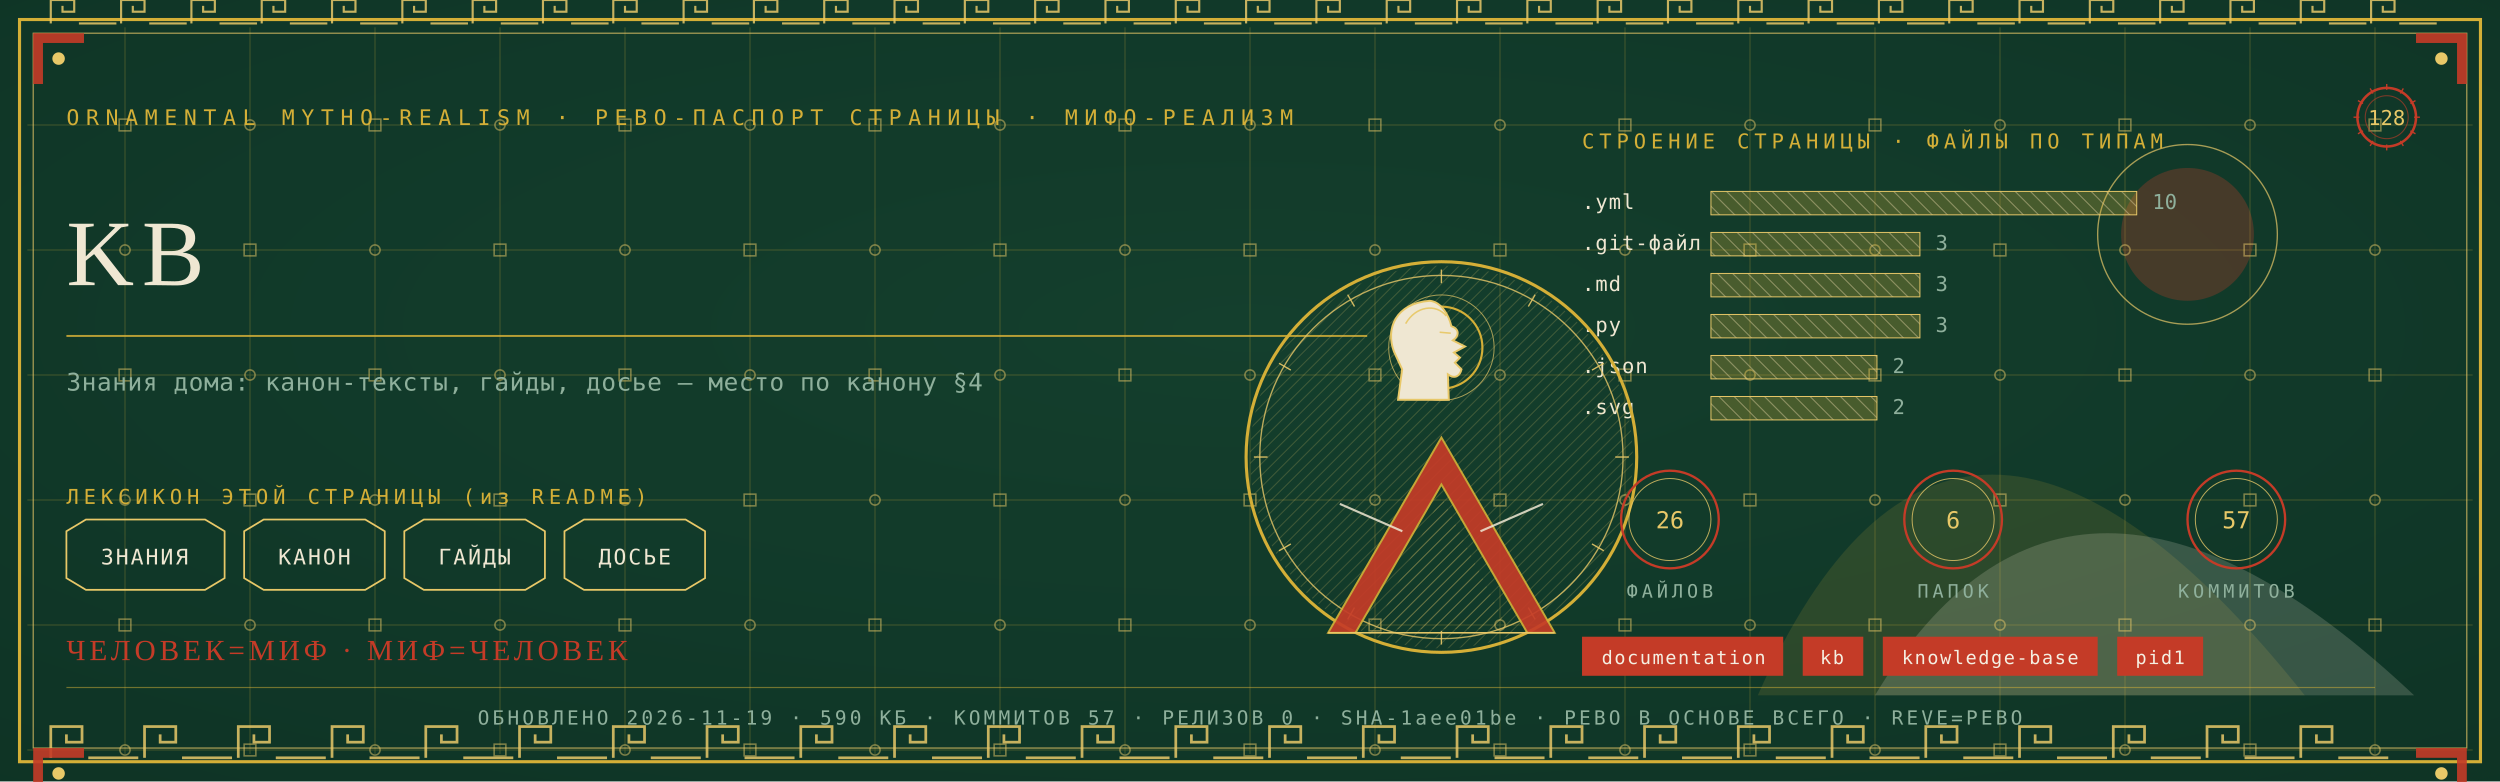
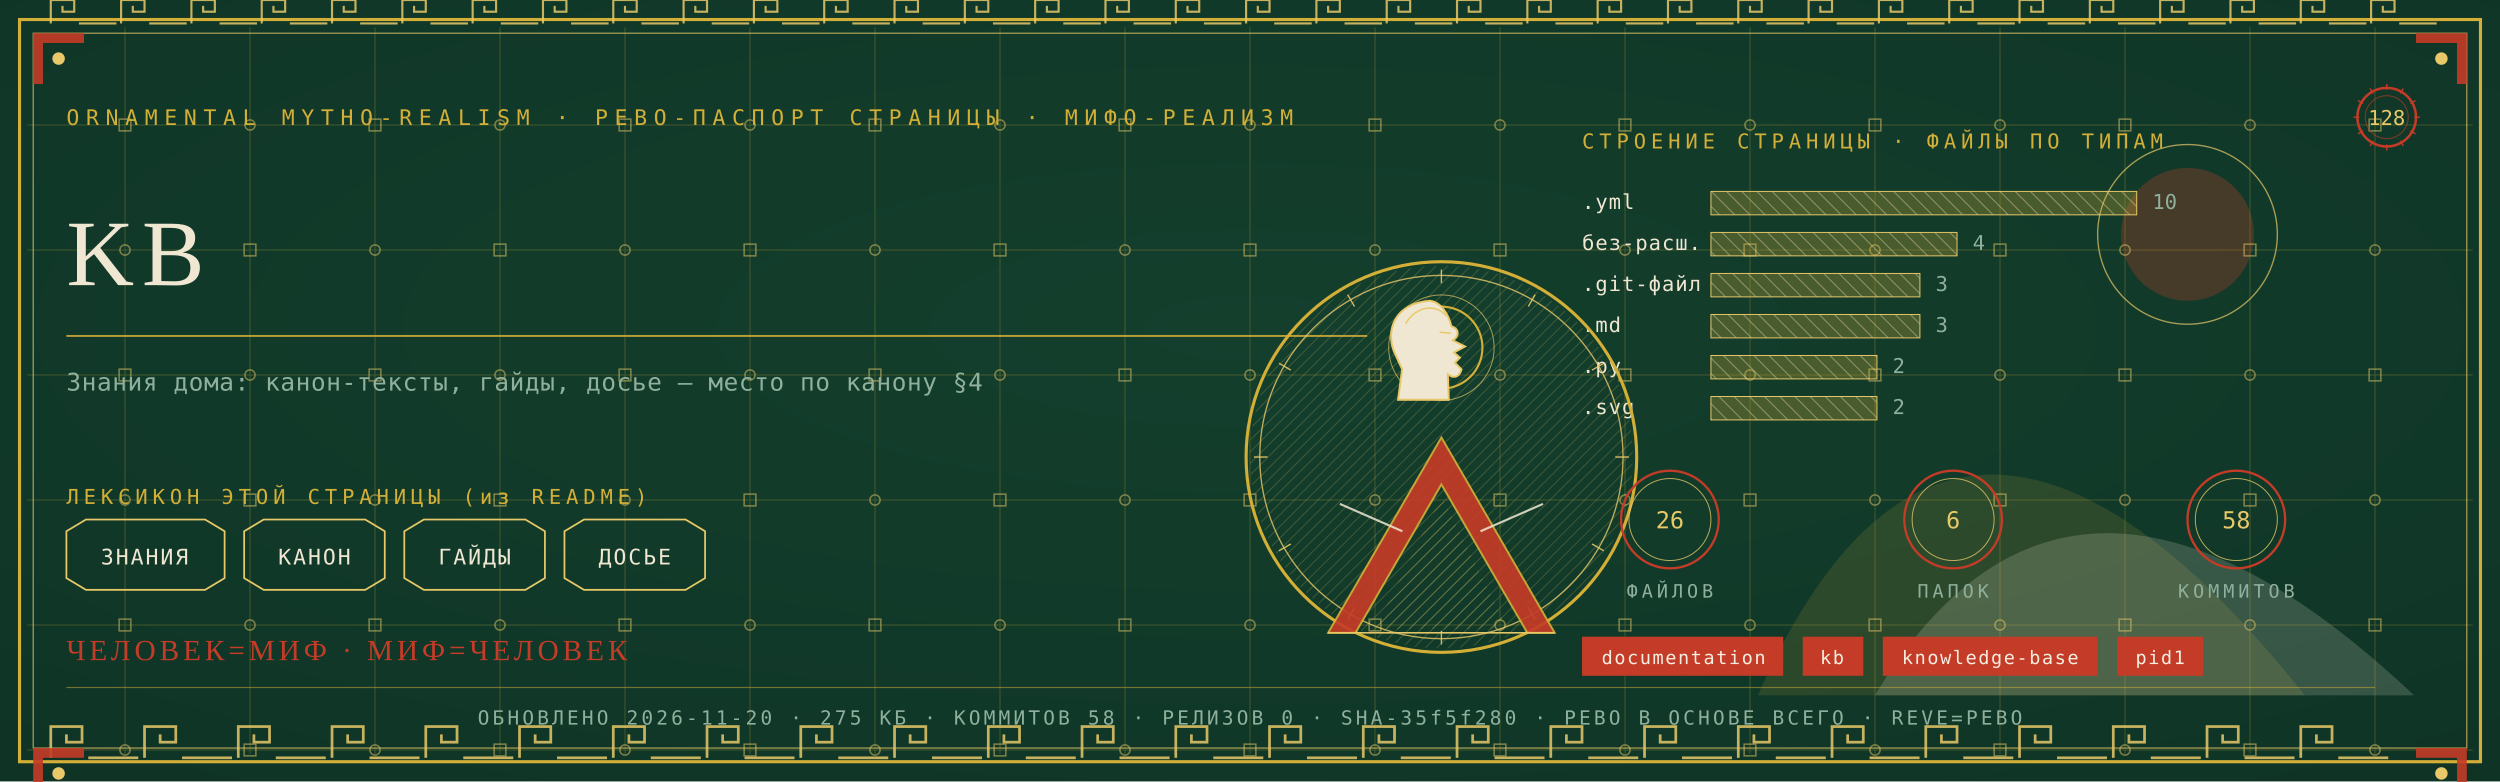
<svg xmlns="http://www.w3.org/2000/svg" viewBox="0 0 1280 400" width="1280" height="400">
  <defs>
    <radialGradient id="rp128" cx="0.5" cy="0.42" r="1.1">
      <stop offset="0" stop-color="#14402E" />
      <stop offset="1" stop-color="#0C2E21" />
    </radialGradient>
    <pattern id="hatchm" width="4.2" height="4.2" patternUnits="userSpaceOnUse" patternTransform="rotate(45)">
      <rect width="4.2" height="4.2" fill="none" />
      <line x1="0" y1="0" x2="0" y2="4.2" stroke="#E8C868" stroke-width="0.5" />
    </pattern>
    <pattern id="hatchv" width="5.5" height="5.5" patternUnits="userSpaceOnUse" patternTransform="rotate(-45)">
      <rect width="5.5" height="5.5" fill="none" />
      <line x1="0" y1="0" x2="0" y2="5.5" stroke="#EFE7D2" stroke-width="0.5" />
    </pattern>
  </defs>
  <rect width="1280" height="400" fill="#0C2E21" />
  <rect width="1280" height="400" fill="url(#rp128)" opacity="0.94" />
  <path d="M 900 356 Q 1000 130 1180 356 Z" fill="#D4AF37" opacity="0.14" />
  <path d="M 960 356 Q 1060 190 1236 356 Z" fill="#EFE7D2" opacity="0.18" />
  <circle cx="1120" cy="120" r="34" fill="#C43B27" opacity="0.30" />
  <circle cx="1120" cy="120" r="46" fill="none" stroke="#E8C868" stroke-width="0.7" opacity="0.7" />
  <g stroke="#D4AF37" stroke-width="0.45" opacity="0.30">
    <line x1="64" y1="14" x2="64" y2="386" />
    <line x1="128" y1="14" x2="128" y2="386" />
    <line x1="192" y1="14" x2="192" y2="386" />
    <line x1="256" y1="14" x2="256" y2="386" />
    <line x1="320" y1="14" x2="320" y2="386" />
    <line x1="384" y1="14" x2="384" y2="386" />
    <line x1="448" y1="14" x2="448" y2="386" />
    <line x1="512" y1="14" x2="512" y2="386" />
    <line x1="576" y1="14" x2="576" y2="386" />
    <line x1="640" y1="14" x2="640" y2="386" />
    <line x1="704" y1="14" x2="704" y2="386" />
    <line x1="768" y1="14" x2="768" y2="386" />
    <line x1="832" y1="14" x2="832" y2="386" />
    <line x1="896" y1="14" x2="896" y2="386" />
    <line x1="960" y1="14" x2="960" y2="386" />
    <line x1="1024" y1="14" x2="1024" y2="386" />
    <line x1="1088" y1="14" x2="1088" y2="386" />
    <line x1="1152" y1="14" x2="1152" y2="386" />
    <line x1="1216" y1="14" x2="1216" y2="386" />
    <line x1="14" y1="64" x2="1266" y2="64" />
    <line x1="14" y1="128" x2="1266" y2="128" />
    <line x1="14" y1="192" x2="1266" y2="192" />
    <line x1="14" y1="256" x2="1266" y2="256" />
    <line x1="14" y1="320" x2="1266" y2="320" />
    <line x1="14" y1="384" x2="1266" y2="384" />
  </g>
  <g fill="none" stroke="#E8C868" stroke-width="0.8" opacity="0.5">
    <rect x="61" y="61" width="6" height="6" />
    <circle cx="64" cy="128" r="2.6" />
    <rect x="61" y="189" width="6" height="6" />
    <circle cx="64" cy="256" r="2.6" />
    <rect x="61" y="317" width="6" height="6" />
    <circle cx="64" cy="384" r="2.6" />
    <circle cx="128" cy="64" r="2.6" />
    <rect x="125" y="125" width="6" height="6" />
    <circle cx="128" cy="192" r="2.6" />
    <rect x="125" y="253" width="6" height="6" />
    <circle cx="128" cy="320" r="2.6" />
    <rect x="125" y="381" width="6" height="6" />
    <rect x="189" y="61" width="6" height="6" />
    <circle cx="192" cy="128" r="2.6" />
    <rect x="189" y="189" width="6" height="6" />
    <circle cx="192" cy="256" r="2.6" />
    <rect x="189" y="317" width="6" height="6" />
    <circle cx="192" cy="384" r="2.6" />
    <circle cx="256" cy="64" r="2.6" />
    <rect x="253" y="125" width="6" height="6" />
    <circle cx="256" cy="192" r="2.6" />
    <rect x="253" y="253" width="6" height="6" />
    <circle cx="256" cy="320" r="2.6" />
    <rect x="253" y="381" width="6" height="6" />
    <rect x="317" y="61" width="6" height="6" />
    <circle cx="320" cy="128" r="2.6" />
    <rect x="317" y="189" width="6" height="6" />
    <circle cx="320" cy="256" r="2.6" />
    <rect x="317" y="317" width="6" height="6" />
    <circle cx="320" cy="384" r="2.6" />
    <circle cx="384" cy="64" r="2.6" />
    <rect x="381" y="125" width="6" height="6" />
    <circle cx="384" cy="192" r="2.6" />
    <rect x="381" y="253" width="6" height="6" />
    <circle cx="384" cy="320" r="2.6" />
    <rect x="381" y="381" width="6" height="6" />
    <rect x="445" y="61" width="6" height="6" />
    <circle cx="448" cy="128" r="2.6" />
    <rect x="445" y="189" width="6" height="6" />
    <circle cx="448" cy="256" r="2.6" />
    <rect x="445" y="317" width="6" height="6" />
    <circle cx="448" cy="384" r="2.6" />
    <circle cx="512" cy="64" r="2.6" />
    <rect x="509" y="125" width="6" height="6" />
    <circle cx="512" cy="192" r="2.6" />
    <rect x="509" y="253" width="6" height="6" />
    <circle cx="512" cy="320" r="2.6" />
    <rect x="509" y="381" width="6" height="6" />
    <rect x="573" y="61" width="6" height="6" />
    <circle cx="576" cy="128" r="2.6" />
    <rect x="573" y="189" width="6" height="6" />
    <circle cx="576" cy="256" r="2.6" />
    <rect x="573" y="317" width="6" height="6" />
    <circle cx="576" cy="384" r="2.6" />
    <circle cx="640" cy="64" r="2.6" />
    <rect x="637" y="125" width="6" height="6" />
    <circle cx="640" cy="192" r="2.6" />
    <rect x="637" y="253" width="6" height="6" />
    <circle cx="640" cy="320" r="2.6" />
    <rect x="637" y="381" width="6" height="6" />
    <rect x="701" y="61" width="6" height="6" />
    <circle cx="704" cy="128" r="2.6" />
    <rect x="701" y="189" width="6" height="6" />
    <circle cx="704" cy="256" r="2.6" />
    <rect x="701" y="317" width="6" height="6" />
    <circle cx="704" cy="384" r="2.6" />
    <circle cx="768" cy="64" r="2.6" />
    <rect x="765" y="125" width="6" height="6" />
    <circle cx="768" cy="192" r="2.6" />
    <rect x="765" y="253" width="6" height="6" />
    <circle cx="768" cy="320" r="2.6" />
    <rect x="765" y="381" width="6" height="6" />
    <rect x="829" y="61" width="6" height="6" />
    <circle cx="832" cy="128" r="2.6" />
    <rect x="829" y="189" width="6" height="6" />
    <circle cx="832" cy="256" r="2.6" />
    <rect x="829" y="317" width="6" height="6" />
    <circle cx="832" cy="384" r="2.6" />
    <circle cx="896" cy="64" r="2.6" />
    <rect x="893" y="125" width="6" height="6" />
    <circle cx="896" cy="192" r="2.6" />
    <rect x="893" y="253" width="6" height="6" />
    <circle cx="896" cy="320" r="2.6" />
    <rect x="893" y="381" width="6" height="6" />
    <rect x="957" y="61" width="6" height="6" />
    <circle cx="960" cy="128" r="2.6" />
    <rect x="957" y="189" width="6" height="6" />
    <circle cx="960" cy="256" r="2.6" />
    <rect x="957" y="317" width="6" height="6" />
    <circle cx="960" cy="384" r="2.6" />
    <circle cx="1024" cy="64" r="2.6" />
    <rect x="1021" y="125" width="6" height="6" />
    <circle cx="1024" cy="192" r="2.6" />
    <rect x="1021" y="253" width="6" height="6" />
    <circle cx="1024" cy="320" r="2.6" />
    <rect x="1021" y="381" width="6" height="6" />
    <rect x="1085" y="61" width="6" height="6" />
    <circle cx="1088" cy="128" r="2.6" />
    <rect x="1085" y="189" width="6" height="6" />
    <circle cx="1088" cy="256" r="2.6" />
    <rect x="1085" y="317" width="6" height="6" />
    <circle cx="1088" cy="384" r="2.6" />
    <circle cx="1152" cy="64" r="2.6" />
    <rect x="1149" y="125" width="6" height="6" />
    <circle cx="1152" cy="192" r="2.6" />
    <rect x="1149" y="253" width="6" height="6" />
    <circle cx="1152" cy="320" r="2.6" />
    <rect x="1149" y="381" width="6" height="6" />
    <rect x="1213" y="61" width="6" height="6" />
    <circle cx="1216" cy="128" r="2.6" />
    <rect x="1213" y="189" width="6" height="6" />
    <circle cx="1216" cy="256" r="2.6" />
    <rect x="1213" y="317" width="6" height="6" />
    <circle cx="1216" cy="384" r="2.6" />
  </g>
  <rect x="10" y="10" width="1260" height="380" fill="none" stroke="#D4AF37" stroke-width="1.6" />
  <rect x="17" y="17" width="1246" height="366" fill="none" stroke="#E8C868" stroke-width="0.6" opacity="0.75" />
  <g fill="none" stroke="#E8C868" stroke-width="1.4" opacity="0.85">
    <path d="M 26 388 L 26 372 L 42 372 L 42 380.0 L 34.0 380.0 L 34.0 376.0" />
    <line x1="45.2" y1="388" x2="70.8" y2="388" />
    <path d="M 74 388 L 74 372 L 90 372 L 90 380.0 L 82.0 380.0 L 82.0 376.0" />
    <line x1="93.2" y1="388" x2="118.8" y2="388" />
    <path d="M 122 388 L 122 372 L 138 372 L 138 380.0 L 130.0 380.0 L 130.0 376.0" />
    <line x1="141.2" y1="388" x2="166.8" y2="388" />
    <path d="M 170 388 L 170 372 L 186 372 L 186 380.0 L 178.0 380.0 L 178.0 376.0" />
    <line x1="189.2" y1="388" x2="214.8" y2="388" />
    <path d="M 218 388 L 218 372 L 234 372 L 234 380.0 L 226.0 380.0 L 226.0 376.0" />
    <line x1="237.2" y1="388" x2="262.8" y2="388" />
    <path d="M 266 388 L 266 372 L 282 372 L 282 380.0 L 274.0 380.0 L 274.0 376.0" />
    <line x1="285.2" y1="388" x2="310.8" y2="388" />
    <path d="M 314 388 L 314 372 L 330 372 L 330 380.0 L 322.0 380.0 L 322.0 376.0" />
    <line x1="333.2" y1="388" x2="358.8" y2="388" />
    <path d="M 362 388 L 362 372 L 378 372 L 378 380.0 L 370.0 380.0 L 370.0 376.0" />
    <line x1="381.2" y1="388" x2="406.8" y2="388" />
    <path d="M 410 388 L 410 372 L 426 372 L 426 380.0 L 418.0 380.0 L 418.0 376.0" />
    <line x1="429.2" y1="388" x2="454.8" y2="388" />
    <path d="M 458 388 L 458 372 L 474 372 L 474 380.0 L 466.0 380.0 L 466.0 376.0" />
    <line x1="477.2" y1="388" x2="502.8" y2="388" />
    <path d="M 506 388 L 506 372 L 522 372 L 522 380.0 L 514.0 380.0 L 514.0 376.0" />
    <line x1="525.2" y1="388" x2="550.8" y2="388" />
    <path d="M 554 388 L 554 372 L 570 372 L 570 380.0 L 562.0 380.0 L 562.0 376.0" />
    <line x1="573.2" y1="388" x2="598.8" y2="388" />
    <path d="M 602 388 L 602 372 L 618 372 L 618 380.0 L 610.0 380.0 L 610.0 376.0" />
    <line x1="621.2" y1="388" x2="646.8" y2="388" />
    <path d="M 650 388 L 650 372 L 666 372 L 666 380.0 L 658.0 380.0 L 658.0 376.0" />
    <line x1="669.2" y1="388" x2="694.8" y2="388" />
    <path d="M 698 388 L 698 372 L 714 372 L 714 380.0 L 706.0 380.0 L 706.0 376.0" />
    <line x1="717.2" y1="388" x2="742.8" y2="388" />
    <path d="M 746 388 L 746 372 L 762 372 L 762 380.0 L 754.0 380.0 L 754.0 376.0" />
    <line x1="765.2" y1="388" x2="790.8" y2="388" />
    <path d="M 794 388 L 794 372 L 810 372 L 810 380.0 L 802.0 380.0 L 802.0 376.0" />
    <line x1="813.2" y1="388" x2="838.8" y2="388" />
    <path d="M 842 388 L 842 372 L 858 372 L 858 380.0 L 850.0 380.0 L 850.0 376.0" />
    <line x1="861.2" y1="388" x2="886.8" y2="388" />
    <path d="M 890 388 L 890 372 L 906 372 L 906 380.0 L 898.0 380.0 L 898.0 376.0" />
    <line x1="909.2" y1="388" x2="934.8" y2="388" />
    <path d="M 938 388 L 938 372 L 954 372 L 954 380.0 L 946.0 380.0 L 946.0 376.0" />
    <line x1="957.2" y1="388" x2="982.8" y2="388" />
    <path d="M 986 388 L 986 372 L 1002 372 L 1002 380.0 L 994.0 380.0 L 994.0 376.0" />
    <line x1="1005.2" y1="388" x2="1030.8" y2="388" />
    <path d="M 1034 388 L 1034 372 L 1050 372 L 1050 380.0 L 1042.0 380.0 L 1042.0 376.0" />
    <line x1="1053.2" y1="388" x2="1078.8" y2="388" />
    <path d="M 1082 388 L 1082 372 L 1098 372 L 1098 380.0 L 1090.0 380.0 L 1090.0 376.0" />
    <line x1="1101.2" y1="388" x2="1126.8" y2="388" />
    <path d="M 1130 388 L 1130 372 L 1146 372 L 1146 380.0 L 1138.0 380.0 L 1138.0 376.0" />
    <line x1="1149.2" y1="388" x2="1174.8" y2="388" />
    <path d="M 1178 388 L 1178 372 L 1194 372 L 1194 380.0 L 1186.0 380.0 L 1186.0 376.0" />
    <line x1="1197.2" y1="388" x2="1222.8" y2="388" />
  </g>
  <g fill="none" stroke="#E8C868" stroke-width="1.1" opacity="0.85">
    <path d="M 26 12 L 26 0 L 38 0 L 38 6.0 L 32.0 6.0 L 32.0 3.0" />
    <line x1="40.4" y1="12" x2="59.6" y2="12" />
    <path d="M 62 12 L 62 0 L 74 0 L 74 6.0 L 68.0 6.0 L 68.0 3.0" />
    <line x1="76.4" y1="12" x2="95.6" y2="12" />
    <path d="M 98 12 L 98 0 L 110 0 L 110 6.0 L 104.0 6.0 L 104.0 3.0" />
    <line x1="112.4" y1="12" x2="131.6" y2="12" />
    <path d="M 134 12 L 134 0 L 146 0 L 146 6.0 L 140.0 6.0 L 140.0 3.0" />
    <line x1="148.4" y1="12" x2="167.6" y2="12" />
    <path d="M 170 12 L 170 0 L 182 0 L 182 6.0 L 176.0 6.0 L 176.0 3.0" />
    <line x1="184.4" y1="12" x2="203.6" y2="12" />
    <path d="M 206 12 L 206 0 L 218 0 L 218 6.0 L 212.0 6.0 L 212.0 3.0" />
    <line x1="220.4" y1="12" x2="239.6" y2="12" />
    <path d="M 242 12 L 242 0 L 254 0 L 254 6.0 L 248.0 6.0 L 248.0 3.0" />
    <line x1="256.4" y1="12" x2="275.6" y2="12" />
    <path d="M 278 12 L 278 0 L 290 0 L 290 6.0 L 284.0 6.0 L 284.0 3.0" />
    <line x1="292.4" y1="12" x2="311.6" y2="12" />
    <path d="M 314 12 L 314 0 L 326 0 L 326 6.0 L 320.0 6.0 L 320.0 3.0" />
    <line x1="328.4" y1="12" x2="347.6" y2="12" />
    <path d="M 350 12 L 350 0 L 362 0 L 362 6.0 L 356.0 6.0 L 356.0 3.0" />
    <line x1="364.4" y1="12" x2="383.6" y2="12" />
    <path d="M 386 12 L 386 0 L 398 0 L 398 6.0 L 392.0 6.0 L 392.0 3.0" />
    <line x1="400.4" y1="12" x2="419.6" y2="12" />
    <path d="M 422 12 L 422 0 L 434 0 L 434 6.0 L 428.0 6.0 L 428.0 3.0" />
    <line x1="436.4" y1="12" x2="455.6" y2="12" />
    <path d="M 458 12 L 458 0 L 470 0 L 470 6.0 L 464.0 6.0 L 464.0 3.0" />
    <line x1="472.4" y1="12" x2="491.6" y2="12" />
    <path d="M 494 12 L 494 0 L 506 0 L 506 6.0 L 500.0 6.0 L 500.0 3.0" />
    <line x1="508.4" y1="12" x2="527.6" y2="12" />
    <path d="M 530 12 L 530 0 L 542 0 L 542 6.0 L 536.0 6.0 L 536.0 3.0" />
    <line x1="544.4" y1="12" x2="563.6" y2="12" />
    <path d="M 566 12 L 566 0 L 578 0 L 578 6.0 L 572.0 6.0 L 572.0 3.0" />
    <line x1="580.4" y1="12" x2="599.6" y2="12" />
    <path d="M 602 12 L 602 0 L 614 0 L 614 6.0 L 608.0 6.0 L 608.0 3.0" />
    <line x1="616.4" y1="12" x2="635.6" y2="12" />
    <path d="M 638 12 L 638 0 L 650 0 L 650 6.0 L 644.0 6.0 L 644.0 3.0" />
    <line x1="652.4" y1="12" x2="671.6" y2="12" />
    <path d="M 674 12 L 674 0 L 686 0 L 686 6.0 L 680.0 6.0 L 680.0 3.0" />
    <line x1="688.4" y1="12" x2="707.6" y2="12" />
    <path d="M 710 12 L 710 0 L 722 0 L 722 6.0 L 716.0 6.0 L 716.0 3.0" />
    <line x1="724.4" y1="12" x2="743.6" y2="12" />
    <path d="M 746 12 L 746 0 L 758 0 L 758 6.0 L 752.0 6.0 L 752.0 3.0" />
    <line x1="760.4" y1="12" x2="779.6" y2="12" />
    <path d="M 782 12 L 782 0 L 794 0 L 794 6.0 L 788.0 6.0 L 788.0 3.0" />
    <line x1="796.4" y1="12" x2="815.6" y2="12" />
    <path d="M 818 12 L 818 0 L 830 0 L 830 6.0 L 824.0 6.0 L 824.0 3.0" />
    <line x1="832.4" y1="12" x2="851.6" y2="12" />
    <path d="M 854 12 L 854 0 L 866 0 L 866 6.0 L 860.0 6.0 L 860.0 3.0" />
    <line x1="868.4" y1="12" x2="887.6" y2="12" />
    <path d="M 890 12 L 890 0 L 902 0 L 902 6.0 L 896.0 6.0 L 896.0 3.0" />
    <line x1="904.4" y1="12" x2="923.6" y2="12" />
    <path d="M 926 12 L 926 0 L 938 0 L 938 6.0 L 932.0 6.0 L 932.0 3.0" />
    <line x1="940.4" y1="12" x2="959.6" y2="12" />
    <path d="M 962 12 L 962 0 L 974 0 L 974 6.0 L 968.0 6.0 L 968.0 3.0" />
    <line x1="976.4" y1="12" x2="995.6" y2="12" />
    <path d="M 998 12 L 998 0 L 1010 0 L 1010 6.0 L 1004.0 6.0 L 1004.0 3.0" />
    <line x1="1012.4" y1="12" x2="1031.6" y2="12" />
    <path d="M 1034 12 L 1034 0 L 1046 0 L 1046 6.0 L 1040.0 6.0 L 1040.0 3.0" />
    <line x1="1048.4" y1="12" x2="1067.6" y2="12" />
    <path d="M 1070 12 L 1070 0 L 1082 0 L 1082 6.0 L 1076.0 6.0 L 1076.0 3.0" />
    <line x1="1084.4" y1="12" x2="1103.6" y2="12" />
    <path d="M 1106 12 L 1106 0 L 1118 0 L 1118 6.0 L 1112.0 6.0 L 1112.0 3.0" />
    <line x1="1120.4" y1="12" x2="1139.6" y2="12" />
    <path d="M 1142 12 L 1142 0 L 1154 0 L 1154 6.0 L 1148.0 6.0 L 1148.0 3.0" />
    <line x1="1156.4" y1="12" x2="1175.6" y2="12" />
    <path d="M 1178 12 L 1178 0 L 1190 0 L 1190 6.0 L 1184.0 6.0 L 1184.0 3.0" />
    <line x1="1192.4" y1="12" x2="1211.6" y2="12" />
    <path d="M 1214 12 L 1214 0 L 1226 0 L 1226 6.0 L 1220.0 6.0 L 1220.0 3.0" />
    <line x1="1228.4" y1="12" x2="1247.6" y2="12" />
  </g>
  <g transform="translate(17,17) scale(1,1)">
    <path d="M 0 0 L 26 0 L 26 5 L 5 5 L 5 26 L 0 26 Z" fill="#C43B27" opacity="0.9" />
    <circle cx="13" cy="13" r="3.2" fill="#E8C868" />
  </g>
  <g transform="translate(1263,17) scale(-1,1)">
    <path d="M 0 0 L 26 0 L 26 5 L 5 5 L 5 26 L 0 26 Z" fill="#C43B27" opacity="0.9" />
    <circle cx="13" cy="13" r="3.2" fill="#E8C868" />
  </g>
  <g transform="translate(17,383) scale(1,1)">
    <path d="M 0 0 L 26 0 L 26 5 L 5 5 L 5 26 L 0 26 Z" fill="#C43B27" opacity="0.9" />
    <circle cx="13" cy="13" r="3.2" fill="#E8C868" />
  </g>
  <g transform="translate(1263,383) scale(-1,1)">
    <path d="M 0 0 L 26 0 L 26 5 L 5 5 L 5 26 L 0 26 Z" fill="#C43B27" opacity="0.9" />
    <circle cx="13" cy="13" r="3.2" fill="#E8C868" />
  </g>
  <text x="34" y="64" font-family="'Cascadia Mono', ui-monospace, Consolas, monospace" font-size="11" fill="#D4AF37" letter-spacing="3.4">ORNAMENTAL MYTHO-REALISM · РЕВО-ПАСПОРТ СТРАНИЦЫ · МИФО-РЕАЛИЗМ</text>
  <g transform="translate(1222,60)">
    <circle r="15" fill="none" stroke="#C43B27" stroke-width="1.3" />
    <circle r="11" fill="none" stroke="#C43B27" stroke-width="0.55" opacity="0.6" />
    <text y="4" text-anchor="middle" font-family="'Cascadia Mono', ui-monospace, Consolas, monospace" font-size="10.5" fill="#E8C868">128</text>
    <g stroke="#C43B27" stroke-width="0.7">
      <line x1="0" y1="-17" x2="0" y2="-14" transform="rotate(0)" />
      <line x1="0" y1="-17" x2="0" y2="-14" transform="rotate(30)" />
      <line x1="0" y1="-17" x2="0" y2="-14" transform="rotate(60)" />
      <line x1="0" y1="-17" x2="0" y2="-14" transform="rotate(90)" />
      <line x1="0" y1="-17" x2="0" y2="-14" transform="rotate(120)" />
      <line x1="0" y1="-17" x2="0" y2="-14" transform="rotate(150)" />
      <line x1="0" y1="-17" x2="0" y2="-14" transform="rotate(180)" />
      <line x1="0" y1="-17" x2="0" y2="-14" transform="rotate(210)" />
      <line x1="0" y1="-17" x2="0" y2="-14" transform="rotate(240)" />
      <line x1="0" y1="-17" x2="0" y2="-14" transform="rotate(270)" />
      <line x1="0" y1="-17" x2="0" y2="-14" transform="rotate(300)" />
      <line x1="0" y1="-17" x2="0" y2="-14" transform="rotate(330)" />
    </g>
  </g>
  <text x="34" y="146" font-family="Georgia, 'Times New Roman', serif" font-size="48.0" fill="#EFE7D2" letter-spacing="4">KB</text>
  <line x1="34" y1="172" x2="700" y2="172" stroke="#D4AF37" stroke-width="1" opacity="0.85" />
  <text x="34" y="200" font-family="'Cascadia Mono', ui-monospace, Consolas, monospace" font-size="12.5" fill="#8FB09C" letter-spacing="0.3">Знания дома: канон-тексты, гайды, досье — место по канону §4</text>
  <text x="34" y="258" font-family="'Cascadia Mono', ui-monospace, Consolas, monospace" font-size="10.5" fill="#D4AF37" letter-spacing="2.5">ЛЕКСИКОН ЭТОЙ СТРАНИЦЫ (из README)</text>
  <path d="M 34 272 L 44 266 L 105 266 L 115 272 L 115 296 L 105 302 L 44 302 L 34 296 Z" fill="none" stroke="#E8C868" stroke-width="0.9" />
  <text x="74" y="289" text-anchor="middle" font-family="'Cascadia Mono', ui-monospace, Consolas, monospace" font-size="11" fill="#EFE7D2" letter-spacing="1">ЗНАНИЯ</text>
  <path d="M 125 272 L 135 266 L 187 266 L 197 272 L 197 296 L 187 302 L 135 302 L 125 296 Z" fill="none" stroke="#E8C868" stroke-width="0.9" />
  <text x="161" y="289" text-anchor="middle" font-family="'Cascadia Mono', ui-monospace, Consolas, monospace" font-size="11" fill="#EFE7D2" letter-spacing="1">КАНОН</text>
  <path d="M 207 272 L 217 266 L 269 266 L 279 272 L 279 296 L 269 302 L 217 302 L 207 296 Z" fill="none" stroke="#E8C868" stroke-width="0.9" />
  <text x="243" y="289" text-anchor="middle" font-family="'Cascadia Mono', ui-monospace, Consolas, monospace" font-size="11" fill="#EFE7D2" letter-spacing="1">ГАЙДЫ</text>
  <path d="M 289 272 L 299 266 L 351 266 L 361 272 L 361 296 L 351 302 L 299 302 L 289 296 Z" fill="none" stroke="#E8C868" stroke-width="0.9" />
  <text x="325" y="289" text-anchor="middle" font-family="'Cascadia Mono', ui-monospace, Consolas, monospace" font-size="11" fill="#EFE7D2" letter-spacing="1">ДОСЬЕ</text>
  <text x="810" y="76" font-family="'Cascadia Mono', ui-monospace, Consolas, monospace" font-size="10.5" fill="#D4AF37" letter-spacing="2.5">СТРОЕНИЕ СТРАНИЦЫ · ФАЙЛЫ ПО ТИПАМ</text>
  <text x="810" y="107" font-family="'Cascadia Mono', ui-monospace, Consolas, monospace" font-size="10.5" fill="#EFE7D2" letter-spacing="0.5">.yml</text>
  <rect x="876" y="98" width="218" height="12" fill="url(#hatchv)" opacity="0.9" />
  <rect x="876" y="98" width="218" height="12" fill="#D4AF37" opacity="0.28" />
  <rect x="876" y="98" width="218" height="12" fill="none" stroke="#E8C868" stroke-width="0.5" />
  <text x="1102" y="107" font-family="'Cascadia Mono', ui-monospace, Consolas, monospace" font-size="10.5" fill="#8FB09C">10</text>
-   <text x="810" y="128" font-family="'Cascadia Mono', ui-monospace, Consolas, monospace" font-size="10.5" fill="#EFE7D2" letter-spacing="0.5">.git-файл</text>
-   <rect x="876" y="119" width="107" height="12" fill="url(#hatchv)" opacity="0.9" />
-   <rect x="876" y="119" width="107" height="12" fill="#D4AF37" opacity="0.28" />
-   <rect x="876" y="119" width="107" height="12" fill="none" stroke="#E8C868" stroke-width="0.5" />
-   <text x="991" y="128" font-family="'Cascadia Mono', ui-monospace, Consolas, monospace" font-size="10.5" fill="#8FB09C">3</text>
-   <text x="810" y="149" font-family="'Cascadia Mono', ui-monospace, Consolas, monospace" font-size="10.5" fill="#EFE7D2" letter-spacing="0.5">.md</text>
+   <text x="810" y="128" font-family="'Cascadia Mono', ui-monospace, Consolas, monospace" font-size="10.5" fill="#EFE7D2" letter-spacing="0.5">без-расш.</text>
+   <rect x="876" y="119" width="126" height="12" fill="url(#hatchv)" opacity="0.9" />
+   <rect x="876" y="119" width="126" height="12" fill="#D4AF37" opacity="0.28" />
+   <rect x="876" y="119" width="126" height="12" fill="none" stroke="#E8C868" stroke-width="0.5" />
+   <text x="1010" y="128" font-family="'Cascadia Mono', ui-monospace, Consolas, monospace" font-size="10.5" fill="#8FB09C">4</text>
+   <text x="810" y="149" font-family="'Cascadia Mono', ui-monospace, Consolas, monospace" font-size="10.5" fill="#EFE7D2" letter-spacing="0.5">.git-файл</text>
  <rect x="876" y="140" width="107" height="12" fill="url(#hatchv)" opacity="0.9" />
  <rect x="876" y="140" width="107" height="12" fill="#D4AF37" opacity="0.28" />
  <rect x="876" y="140" width="107" height="12" fill="none" stroke="#E8C868" stroke-width="0.5" />
  <text x="991" y="149" font-family="'Cascadia Mono', ui-monospace, Consolas, monospace" font-size="10.5" fill="#8FB09C">3</text>
-   <text x="810" y="170" font-family="'Cascadia Mono', ui-monospace, Consolas, monospace" font-size="10.5" fill="#EFE7D2" letter-spacing="0.5">.py</text>
+   <text x="810" y="170" font-family="'Cascadia Mono', ui-monospace, Consolas, monospace" font-size="10.5" fill="#EFE7D2" letter-spacing="0.5">.md</text>
  <rect x="876" y="161" width="107" height="12" fill="url(#hatchv)" opacity="0.9" />
  <rect x="876" y="161" width="107" height="12" fill="#D4AF37" opacity="0.28" />
  <rect x="876" y="161" width="107" height="12" fill="none" stroke="#E8C868" stroke-width="0.5" />
  <text x="991" y="170" font-family="'Cascadia Mono', ui-monospace, Consolas, monospace" font-size="10.5" fill="#8FB09C">3</text>
-   <text x="810" y="191" font-family="'Cascadia Mono', ui-monospace, Consolas, monospace" font-size="10.5" fill="#EFE7D2" letter-spacing="0.5">.json</text>
+   <text x="810" y="191" font-family="'Cascadia Mono', ui-monospace, Consolas, monospace" font-size="10.5" fill="#EFE7D2" letter-spacing="0.5">.py</text>
  <rect x="876" y="182" width="85" height="12" fill="url(#hatchv)" opacity="0.9" />
  <rect x="876" y="182" width="85" height="12" fill="#D4AF37" opacity="0.28" />
  <rect x="876" y="182" width="85" height="12" fill="none" stroke="#E8C868" stroke-width="0.5" />
  <text x="969" y="191" font-family="'Cascadia Mono', ui-monospace, Consolas, monospace" font-size="10.5" fill="#8FB09C">2</text>
  <text x="810" y="212" font-family="'Cascadia Mono', ui-monospace, Consolas, monospace" font-size="10.5" fill="#EFE7D2" letter-spacing="0.5">.svg</text>
  <rect x="876" y="203" width="85" height="12" fill="url(#hatchv)" opacity="0.9" />
  <rect x="876" y="203" width="85" height="12" fill="#D4AF37" opacity="0.28" />
  <rect x="876" y="203" width="85" height="12" fill="none" stroke="#E8C868" stroke-width="0.5" />
  <text x="969" y="212" font-family="'Cascadia Mono', ui-monospace, Consolas, monospace" font-size="10.5" fill="#8FB09C">2</text>
  <g transform="translate(738,234)">
    <circle r="100" fill="none" stroke="#D4AF37" stroke-width="1.6" />
    <circle r="93" fill="none" stroke="#E8C868" stroke-width="0.7" opacity="0.8" />
    <circle r="98" fill="url(#hatchm)" opacity="0.4" />
    <g stroke="#E8C868" stroke-width="0.7" opacity="0.9">
      <line x1="0" y1="-96" x2="0" y2="-89" transform="rotate(0)" />
      <line x1="0" y1="-96" x2="0" y2="-89" transform="rotate(30)" />
      <line x1="0" y1="-96" x2="0" y2="-89" transform="rotate(60)" />
      <line x1="0" y1="-96" x2="0" y2="-89" transform="rotate(90)" />
      <line x1="0" y1="-96" x2="0" y2="-89" transform="rotate(120)" />
      <line x1="0" y1="-96" x2="0" y2="-89" transform="rotate(150)" />
      <line x1="0" y1="-96" x2="0" y2="-89" transform="rotate(180)" />
      <line x1="0" y1="-96" x2="0" y2="-89" transform="rotate(210)" />
      <line x1="0" y1="-96" x2="0" y2="-89" transform="rotate(240)" />
      <line x1="0" y1="-96" x2="0" y2="-89" transform="rotate(270)" />
      <line x1="0" y1="-96" x2="0" y2="-89" transform="rotate(300)" />
      <line x1="0" y1="-96" x2="0" y2="-89" transform="rotate(330)" />
    </g>
    <circle cy="-56" r="21" fill="none" stroke="#D4AF37" stroke-width="1.1" />
    <circle cy="-56" r="27" fill="none" stroke="#E8C868" stroke-width="0.5" opacity="0.7" />
    <path d="M -6.0 -80.0 C -23.5 -78.7 -28.7 -65.7 -24.3 -54.0 L -20.1 -44.9 L -22.2 -29.3 L 3.8 -29.3 L 3.3 -42.3 C 6.9 -39.7 9.5 -41.5 10.3 -44.9 L 6.9 -48.3 L 9.5 -50.9 L 6.4 -53.5 L 12.1 -56.6 L 5.9 -59.7 C 9.5 -62.3 9.0 -65.7 5.1 -67.0 C 3.8 -72.7 -0.1 -79.5 -6.0 -80.0 Z" fill="#EFE7D2" stroke="#E8C868" stroke-width="1.0" />
    <g fill="none" stroke="#E8C868" stroke-width="0.8" opacity="0.95">
      <path d="M -18.3 -68.3 C -13.1 -77.4 -2.7 -78.7 2.5 -72.2" />
      <path d="M -0.9 -63.9 L 4.8 -63.4" />
    </g>
    <path d="M -58.0 90.0 L 0 -10.0 L 58.0 90.0 L 44.0 90.0 L 0 14.0 L -44.0 90.0 Z" fill="#C43B27" opacity="0.92" stroke="#D4AF37" stroke-width="1.0" />
    <path d="M -34.0 88.0 L 0 20.0 L 34.0 88.0" fill="url(#hatchm)" opacity="0.5" stroke="none" />
    <path d="M -58.0 90.0 L 58.0 90.0" fill="none" stroke="#E8C868" stroke-width="0.8" />
    <path d="M -52.0 24.0 L -20.0 38.0" fill="none" stroke="#EFE7D2" stroke-width="1.1" opacity="0.85" />
    <path d="M 52.0 24.0 L 20.0 38.0" fill="none" stroke="#EFE7D2" stroke-width="1.1" opacity="0.85" />
  </g>
  <g transform="translate(855,266)">
    <circle r="25" fill="none" stroke="#C43B27" stroke-width="1.2" />
    <circle r="21" fill="none" stroke="#E8C868" stroke-width="0.5" opacity="0.8" />
    <text y="4.5" text-anchor="middle" font-family="'Cascadia Mono', ui-monospace, Consolas, monospace" font-size="12" fill="#E8C868">26</text>
    <text y="40" text-anchor="middle" font-family="'Cascadia Mono', ui-monospace, Consolas, monospace" font-size="9.5" fill="#8FB09C" letter-spacing="2">ФАЙЛОВ</text>
  </g>
  <g transform="translate(1000,266)">
    <circle r="25" fill="none" stroke="#C43B27" stroke-width="1.2" />
    <circle r="21" fill="none" stroke="#E8C868" stroke-width="0.5" opacity="0.8" />
    <text y="4.5" text-anchor="middle" font-family="'Cascadia Mono', ui-monospace, Consolas, monospace" font-size="12" fill="#E8C868">6</text>
    <text y="40" text-anchor="middle" font-family="'Cascadia Mono', ui-monospace, Consolas, monospace" font-size="9.5" fill="#8FB09C" letter-spacing="2">ПАПОК</text>
  </g>
  <g transform="translate(1145,266)">
    <circle r="25" fill="none" stroke="#C43B27" stroke-width="1.2" />
    <circle r="21" fill="none" stroke="#E8C868" stroke-width="0.5" opacity="0.8" />
-     <text y="4.5" text-anchor="middle" font-family="'Cascadia Mono', ui-monospace, Consolas, monospace" font-size="12" fill="#E8C868">57</text>
+     <text y="4.5" text-anchor="middle" font-family="'Cascadia Mono', ui-monospace, Consolas, monospace" font-size="12" fill="#E8C868">58</text>
    <text y="40" text-anchor="middle" font-family="'Cascadia Mono', ui-monospace, Consolas, monospace" font-size="9.5" fill="#8FB09C" letter-spacing="2">КОММИТОВ</text>
  </g>
  <rect x="810" y="326" rx="0" width="103" height="20" fill="#C43B27" />
  <text x="862" y="340" text-anchor="middle" font-family="'Cascadia Mono', ui-monospace, Consolas, monospace" font-size="9.5" fill="#F5EFE2" letter-spacing="0.8">documentation</text>
  <rect x="923" y="326" rx="0" width="31" height="20" fill="#C43B27" />
  <text x="938" y="340" text-anchor="middle" font-family="'Cascadia Mono', ui-monospace, Consolas, monospace" font-size="9.5" fill="#F5EFE2" letter-spacing="0.8">kb</text>
  <rect x="964" y="326" rx="0" width="110" height="20" fill="#C43B27" />
  <text x="1019" y="340" text-anchor="middle" font-family="'Cascadia Mono', ui-monospace, Consolas, monospace" font-size="9.5" fill="#F5EFE2" letter-spacing="0.8">knowledge-base</text>
  <rect x="1084" y="326" rx="0" width="44" height="20" fill="#C43B27" />
  <text x="1106" y="340" text-anchor="middle" font-family="'Cascadia Mono', ui-monospace, Consolas, monospace" font-size="9.5" fill="#F5EFE2" letter-spacing="0.8">pid1</text>
  <text x="34" y="338" font-family="Georgia, 'Times New Roman', serif" font-size="15" fill="#C43B27" letter-spacing="2">ЧЕЛОВЕК=МИФ · МИФ=ЧЕЛОВЕК</text>
  <line x1="34" y1="352" x2="1216" y2="352" stroke="#D4AF37" stroke-width="0.6" opacity="0.5" />
-   <text x="640" y="371" text-anchor="middle" font-family="'Cascadia Mono', ui-monospace, Consolas, monospace" font-size="10" fill="#8FB09C" letter-spacing="1.6">ОБНОВЛЕНО 2026-11-19 · 590 КБ · КОММИТОВ 57 · РЕЛИЗОВ 0 · SHA-1aee01be · РЕВО В ОСНОВЕ ВСЕГО · REVE=РЕВО</text>
+   <text x="640" y="371" text-anchor="middle" font-family="'Cascadia Mono', ui-monospace, Consolas, monospace" font-size="10" fill="#8FB09C" letter-spacing="1.6">ОБНОВЛЕНО 2026-11-20 · 275 КБ · КОММИТОВ 58 · РЕЛИЗОВ 0 · SHA-35f5f280 · РЕВО В ОСНОВЕ ВСЕГО · REVE=РЕВО</text>
</svg>
